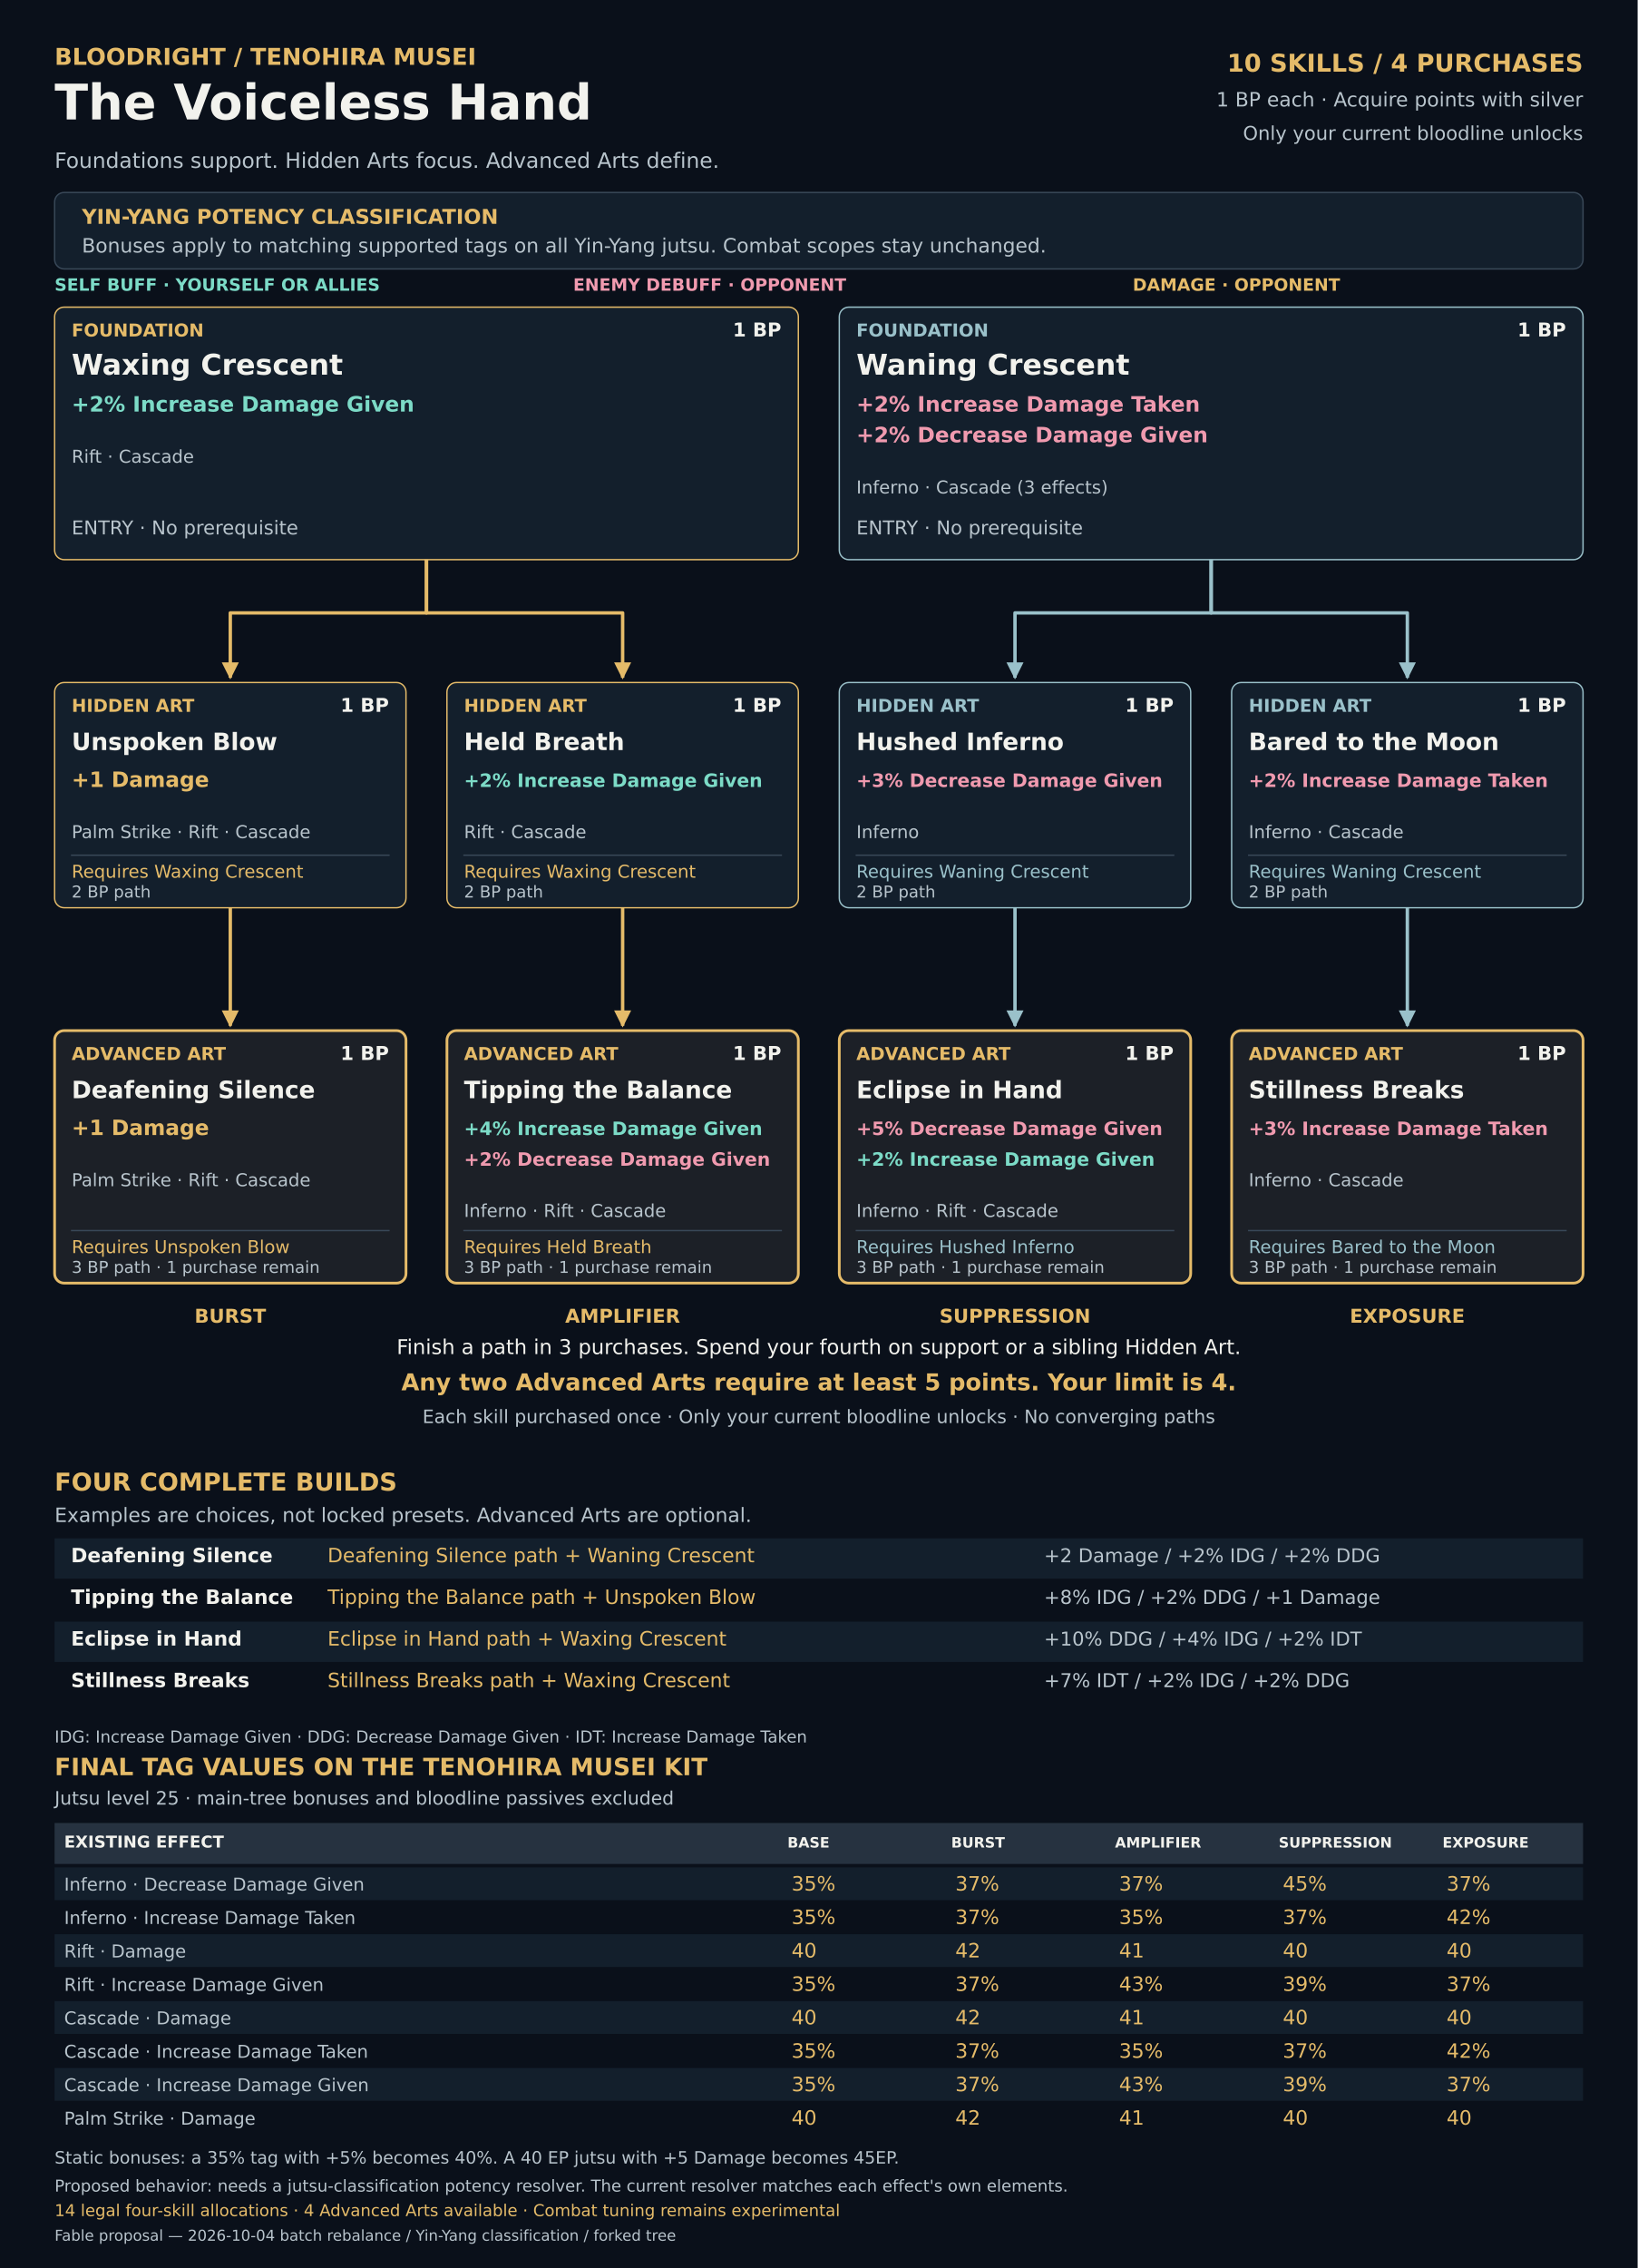
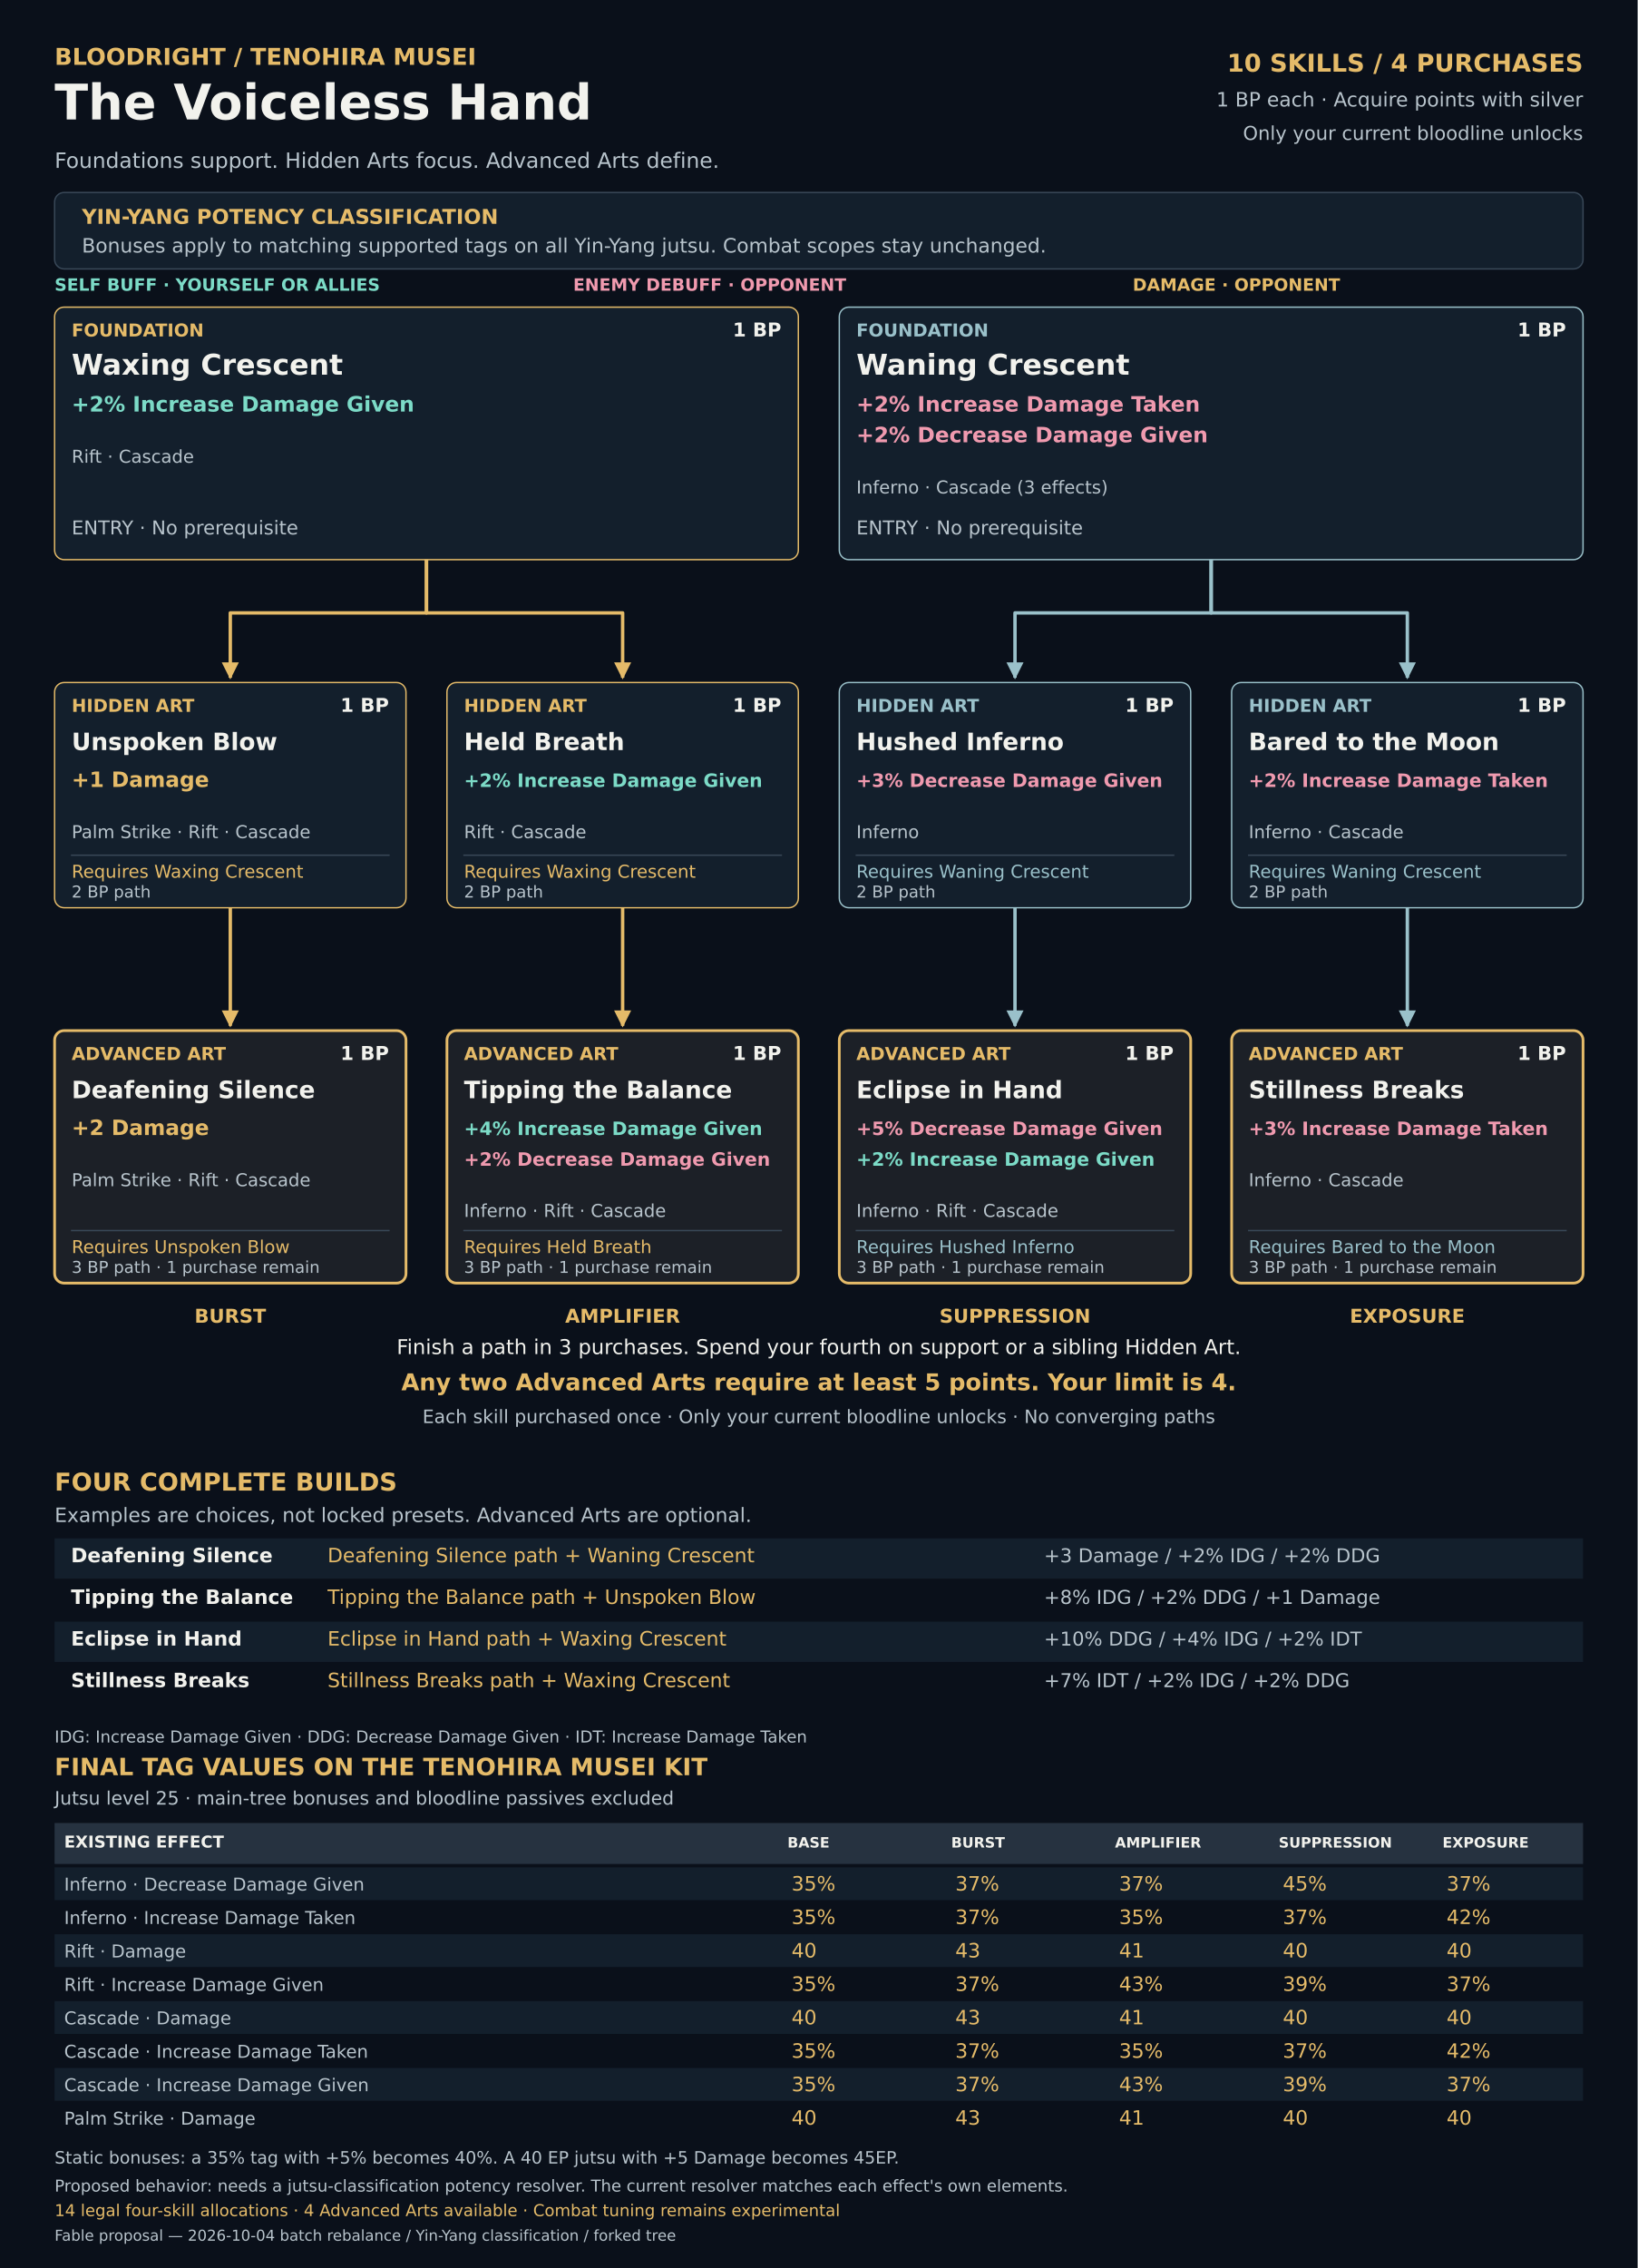
<svg xmlns="http://www.w3.org/2000/svg" width="2400" height="3323" viewBox="0 0 2400 3323" role="img" aria-labelledby="title desc">
  <defs>
    <marker id="arrow-0" viewBox="0 0 10 10" refX="9" refY="5" markerWidth="5" markerHeight="5" orient="auto">
      <path d="M0 0L10 5L0 10Z" fill="#e5bb69" />
    </marker>
    <marker id="arrow-1" viewBox="0 0 10 10" refX="9" refY="5" markerWidth="5" markerHeight="5" orient="auto">
      <path d="M0 0L10 5L0 10Z" fill="#9ac1ca" />
    </marker>
    <marker id="arrow-2" viewBox="0 0 10 10" refX="9" refY="5" markerWidth="5" markerHeight="5" orient="auto">
      <path d="M0 0L10 5L0 10Z" fill="#b8d98d" />
    </marker>
    <marker id="arrow-3" viewBox="0 0 10 10" refX="9" refY="5" markerWidth="5" markerHeight="5" orient="auto">
      <path d="M0 0L10 5L0 10Z" fill="#d9a6e0" />
    </marker>
  </defs>
  <g font-family="DejaVu Sans, sans-serif">
    <rect x="0" y="0" width="2400" height="3323" rx="0" fill="#0a101a" />
    <text x="80" y="95" font-size="34" font-weight="700" fill="#e5bb69" text-anchor="start">BLOODRIGHT / TENOHIRA MUSEI</text>
    <text x="80" y="175" font-size="72" font-weight="700" fill="#f2f2ed" text-anchor="start">The Voiceless Hand</text>
    <text x="80" y="246" font-size="31" font-weight="400" fill="#b8c4cc" text-anchor="start">Foundations support. Hidden Arts focus. Advanced Arts define.</text>
    <text x="2320" y="105" font-size="36" font-weight="700" fill="#e5bb69" text-anchor="end">10 SKILLS  /  4 PURCHASES</text>
    <text x="2320" y="156" font-size="29" font-weight="400" fill="#b8c4cc" text-anchor="end">1 BP each · Acquire points with silver</text>
    <text x="2320" y="205" font-size="28" font-weight="400" fill="#b8c4cc" text-anchor="end">Only your current bloodline unlocks</text>
    <rect x="80" y="282" width="2240" height="112" rx="14" fill="#131f2c" stroke="#394858" stroke-width="2" />
    <text x="120" y="328" font-size="30" font-weight="700" fill="#e5bb69" text-anchor="start">YIN-YANG POTENCY CLASSIFICATION</text>
    <text x="120" y="370" font-size="29" font-weight="400" fill="#b8c4cc" text-anchor="start">Bonuses apply to matching supported tags on all Yin-Yang jutsu. Combat scopes stay unchanged.</text>
    <text x="80" y="426" font-size="25" font-weight="700" fill="#7cdbc7" text-anchor="start">SELF BUFF · YOURSELF OR ALLIES</text>
    <text x="840" y="426" font-size="25" font-weight="700" fill="#f09aaf" text-anchor="start">ENEMY DEBUFF · OPPONENT</text>
    <text x="1660" y="426" font-size="25" font-weight="700" fill="#e5bb69" text-anchor="start">DAMAGE · OPPONENT</text>
    <path id="edge-02-03" data-from="02" data-to="03" d="M337.5 1330 V1503" fill="none" stroke="#e5bb69" stroke-width="5" stroke-linejoin="round" marker-end="url(#arrow-0)" />
    <path id="edge-04-05" data-from="04" data-to="05" d="M912.5 1330 V1503" fill="none" stroke="#e5bb69" stroke-width="5" stroke-linejoin="round" marker-end="url(#arrow-0)" />
    <path id="edge-01-02" data-from="01" data-to="02" d="M625 820 V898 H337.5 V993" fill="none" stroke="#e5bb69" stroke-width="5" stroke-linejoin="round" marker-end="url(#arrow-0)" />
    <path id="edge-01-04" data-from="01" data-to="04" d="M625 820 V898 H912.5 V993" fill="none" stroke="#e5bb69" stroke-width="5" stroke-linejoin="round" marker-end="url(#arrow-0)" />
    <path id="edge-07-08" data-from="07" data-to="08" d="M1487.5 1330 V1503" fill="none" stroke="#9ac1ca" stroke-width="5" stroke-linejoin="round" marker-end="url(#arrow-1)" />
    <path id="edge-09-10" data-from="09" data-to="10" d="M2062.5 1330 V1503" fill="none" stroke="#9ac1ca" stroke-width="5" stroke-linejoin="round" marker-end="url(#arrow-1)" />
    <path id="edge-06-07" data-from="06" data-to="07" d="M1775 820 V898 H1487.5 V993" fill="none" stroke="#9ac1ca" stroke-width="5" stroke-linejoin="round" marker-end="url(#arrow-1)" />
    <path id="edge-06-09" data-from="06" data-to="09" d="M1775 820 V898 H2062.5 V993" fill="none" stroke="#9ac1ca" stroke-width="5" stroke-linejoin="round" marker-end="url(#arrow-1)" />
    <g id="node-01" data-cost="1" data-prerequisites="" data-potency-classification="Yin-Yang">
      <rect x="80" y="450" width="1090" height="370" rx="14" fill="#131f2c" stroke="#e5bb69" stroke-width="2" />
      <text x="105.0" y="493" font-size="26" font-weight="700" fill="#e5bb69" text-anchor="start">FOUNDATION</text>
      <text x="1145.0" y="493" font-size="28" font-weight="700" fill="#f2f2ed" text-anchor="end">1 BP</text>
      <text x="105.0" y="549" font-size="42" font-weight="700" fill="#f2f2ed" text-anchor="start">Waxing Crescent</text>
      <text x="105.0" y="603" font-size="31" font-weight="700" fill="#7cdbc7" text-anchor="start">+2% Increase Damage Given</text>
      <text x="105.0" y="678" font-size="26" font-weight="400" fill="#b8c4cc" text-anchor="start">Rift · Cascade</text>
      <text x="105.0" y="783" font-size="28" font-weight="400" fill="#b8c4cc" text-anchor="start">ENTRY · No prerequisite</text>
    </g>
    <g id="node-06" data-cost="1" data-prerequisites="" data-potency-classification="Yin-Yang">
      <rect x="1230" y="450" width="1090" height="370" rx="14" fill="#131f2c" stroke="#9ac1ca" stroke-width="2" />
      <text x="1255.0" y="493" font-size="26" font-weight="700" fill="#9ac1ca" text-anchor="start">FOUNDATION</text>
      <text x="2295.0" y="493" font-size="28" font-weight="700" fill="#f2f2ed" text-anchor="end">1 BP</text>
      <text x="1255.0" y="549" font-size="42" font-weight="700" fill="#f2f2ed" text-anchor="start">Waning Crescent</text>
      <text x="1255.0" y="603" font-size="31" font-weight="700" fill="#f09aaf" text-anchor="start">+2% Increase Damage Taken</text>
      <text x="1255.0" y="648" font-size="31" font-weight="700" fill="#f09aaf" text-anchor="start">+2% Decrease Damage Given</text>
      <text x="1255.0" y="723" font-size="26" font-weight="400" fill="#b8c4cc" text-anchor="start">Inferno · Cascade (3 effects)</text>
      <text x="1255.0" y="783" font-size="28" font-weight="400" fill="#b8c4cc" text-anchor="start">ENTRY · No prerequisite</text>
    </g>
    <g id="node-02" data-cost="1" data-prerequisites="01" data-potency-classification="Yin-Yang">
      <rect x="80" y="1000" width="515" height="330" rx="14" fill="#131f2c" stroke="#e5bb69" stroke-width="2" />
      <text x="105.0" y="1043" font-size="26" font-weight="700" fill="#e5bb69" text-anchor="start">HIDDEN ART</text>
      <text x="570.0" y="1043" font-size="28" font-weight="700" fill="#f2f2ed" text-anchor="end">1 BP</text>
      <text x="105.0" y="1099" font-size="35" font-weight="700" fill="#f2f2ed" text-anchor="start">Unspoken Blow</text>
      <text x="105.0" y="1153" font-size="31" font-weight="700" fill="#e5bb69" text-anchor="start">+1 Damage</text>
      <text x="105.0" y="1228" font-size="26" font-weight="400" fill="#b8c4cc" text-anchor="start">Palm Strike · Rift · Cascade</text>
      <path d="M104 1253 L571 1253" fill="none" stroke="#394858" stroke-width="2" />
      <text x="105.0" y="1286" font-size="26" font-weight="400" fill="#e5bb69" text-anchor="start">Requires Waxing Crescent</text>
      <text x="105.0" y="1315" font-size="24" font-weight="400" fill="#b8c4cc" text-anchor="start">2 BP path</text>
    </g>
    <g id="node-04" data-cost="1" data-prerequisites="01" data-potency-classification="Yin-Yang">
      <rect x="655" y="1000" width="515" height="330" rx="14" fill="#131f2c" stroke="#e5bb69" stroke-width="2" />
      <text x="680.0" y="1043" font-size="26" font-weight="700" fill="#e5bb69" text-anchor="start">HIDDEN ART</text>
      <text x="1145.0" y="1043" font-size="28" font-weight="700" fill="#f2f2ed" text-anchor="end">1 BP</text>
      <text x="680.0" y="1099" font-size="35" font-weight="700" fill="#f2f2ed" text-anchor="start">Held Breath</text>
      <text x="680.0" y="1153" font-size="27" font-weight="700" fill="#7cdbc7" text-anchor="start">+2% Increase Damage Given</text>
      <text x="680.0" y="1228" font-size="26" font-weight="400" fill="#b8c4cc" text-anchor="start">Rift · Cascade</text>
      <path d="M679 1253 L1146 1253" fill="none" stroke="#394858" stroke-width="2" />
      <text x="680.0" y="1286" font-size="26" font-weight="400" fill="#e5bb69" text-anchor="start">Requires Waxing Crescent</text>
      <text x="680.0" y="1315" font-size="24" font-weight="400" fill="#b8c4cc" text-anchor="start">2 BP path</text>
    </g>
    <g id="node-07" data-cost="1" data-prerequisites="06" data-potency-classification="Yin-Yang">
      <rect x="1230" y="1000" width="515" height="330" rx="14" fill="#131f2c" stroke="#9ac1ca" stroke-width="2" />
      <text x="1255.0" y="1043" font-size="26" font-weight="700" fill="#9ac1ca" text-anchor="start">HIDDEN ART</text>
      <text x="1720.0" y="1043" font-size="28" font-weight="700" fill="#f2f2ed" text-anchor="end">1 BP</text>
      <text x="1255.0" y="1099" font-size="35" font-weight="700" fill="#f2f2ed" text-anchor="start">Hushed Inferno</text>
      <text x="1255.0" y="1153" font-size="27" font-weight="700" fill="#f09aaf" text-anchor="start">+3% Decrease Damage Given</text>
      <text x="1255.0" y="1228" font-size="26" font-weight="400" fill="#b8c4cc" text-anchor="start">Inferno</text>
      <path d="M1254 1253 L1721 1253" fill="none" stroke="#394858" stroke-width="2" />
      <text x="1255.0" y="1286" font-size="26" font-weight="400" fill="#9ac1ca" text-anchor="start">Requires Waning Crescent</text>
      <text x="1255.0" y="1315" font-size="24" font-weight="400" fill="#b8c4cc" text-anchor="start">2 BP path</text>
    </g>
    <g id="node-09" data-cost="1" data-prerequisites="06" data-potency-classification="Yin-Yang">
      <rect x="1805" y="1000" width="515" height="330" rx="14" fill="#131f2c" stroke="#9ac1ca" stroke-width="2" />
      <text x="1830.0" y="1043" font-size="26" font-weight="700" fill="#9ac1ca" text-anchor="start">HIDDEN ART</text>
      <text x="2295.0" y="1043" font-size="28" font-weight="700" fill="#f2f2ed" text-anchor="end">1 BP</text>
      <text x="1830.0" y="1099" font-size="35" font-weight="700" fill="#f2f2ed" text-anchor="start">Bared to the Moon</text>
      <text x="1830.0" y="1153" font-size="27" font-weight="700" fill="#f09aaf" text-anchor="start">+2% Increase Damage Taken</text>
      <text x="1830.0" y="1228" font-size="26" font-weight="400" fill="#b8c4cc" text-anchor="start">Inferno · Cascade</text>
      <path d="M1829 1253 L2296 1253" fill="none" stroke="#394858" stroke-width="2" />
      <text x="1830.0" y="1286" font-size="26" font-weight="400" fill="#9ac1ca" text-anchor="start">Requires Waning Crescent</text>
      <text x="1830.0" y="1315" font-size="24" font-weight="400" fill="#b8c4cc" text-anchor="start">2 BP path</text>
    </g>
    <g id="node-03" data-cost="1" data-prerequisites="02" data-potency-classification="Yin-Yang">
      <rect x="80" y="1510" width="515" height="370" rx="14" fill="#1c2027" stroke="#e5bb69" stroke-width="4" />
      <text x="105.0" y="1553" font-size="26" font-weight="700" fill="#e5bb69" text-anchor="start">ADVANCED ART</text>
      <text x="570.0" y="1553" font-size="28" font-weight="700" fill="#f2f2ed" text-anchor="end">1 BP</text>
      <text x="105.0" y="1609" font-size="35" font-weight="700" fill="#f2f2ed" text-anchor="start">Deafening Silence</text>
-       <text x="105.0" y="1663" font-size="31" font-weight="700" fill="#e5bb69" text-anchor="start">+1 Damage</text>
+       <text x="105.0" y="1663" font-size="31" font-weight="700" fill="#e5bb69" text-anchor="start">+2 Damage</text>
      <text x="105.0" y="1738" font-size="26" font-weight="400" fill="#b8c4cc" text-anchor="start">Palm Strike · Rift · Cascade</text>
      <path d="M104 1803 L571 1803" fill="none" stroke="#394858" stroke-width="2" />
      <text x="105.0" y="1836" font-size="26" font-weight="400" fill="#e5bb69" text-anchor="start">Requires Unspoken Blow</text>
      <text x="105.0" y="1865" font-size="24" font-weight="400" fill="#b8c4cc" text-anchor="start">3 BP path · 1 purchase remain</text>
    </g>
    <g id="node-05" data-cost="1" data-prerequisites="04" data-potency-classification="Yin-Yang">
      <rect x="655" y="1510" width="515" height="370" rx="14" fill="#1c2027" stroke="#e5bb69" stroke-width="4" />
      <text x="680.0" y="1553" font-size="26" font-weight="700" fill="#e5bb69" text-anchor="start">ADVANCED ART</text>
      <text x="1145.0" y="1553" font-size="28" font-weight="700" fill="#f2f2ed" text-anchor="end">1 BP</text>
      <text x="680.0" y="1609" font-size="35" font-weight="700" fill="#f2f2ed" text-anchor="start">Tipping the Balance</text>
      <text x="680.0" y="1663" font-size="27" font-weight="700" fill="#7cdbc7" text-anchor="start">+4% Increase Damage Given</text>
      <text x="680.0" y="1708" font-size="27" font-weight="700" fill="#f09aaf" text-anchor="start">+2% Decrease Damage Given</text>
      <text x="680.0" y="1783" font-size="26" font-weight="400" fill="#b8c4cc" text-anchor="start">Inferno · Rift · Cascade</text>
      <path d="M679 1803 L1146 1803" fill="none" stroke="#394858" stroke-width="2" />
      <text x="680.0" y="1836" font-size="26" font-weight="400" fill="#e5bb69" text-anchor="start">Requires Held Breath</text>
      <text x="680.0" y="1865" font-size="24" font-weight="400" fill="#b8c4cc" text-anchor="start">3 BP path · 1 purchase remain</text>
    </g>
    <g id="node-08" data-cost="1" data-prerequisites="07" data-potency-classification="Yin-Yang">
      <rect x="1230" y="1510" width="515" height="370" rx="14" fill="#1c2027" stroke="#e5bb69" stroke-width="4" />
      <text x="1255.0" y="1553" font-size="26" font-weight="700" fill="#e5bb69" text-anchor="start">ADVANCED ART</text>
      <text x="1720.0" y="1553" font-size="28" font-weight="700" fill="#f2f2ed" text-anchor="end">1 BP</text>
      <text x="1255.0" y="1609" font-size="35" font-weight="700" fill="#f2f2ed" text-anchor="start">Eclipse in Hand</text>
      <text x="1255.0" y="1663" font-size="27" font-weight="700" fill="#f09aaf" text-anchor="start">+5% Decrease Damage Given</text>
      <text x="1255.0" y="1708" font-size="27" font-weight="700" fill="#7cdbc7" text-anchor="start">+2% Increase Damage Given</text>
      <text x="1255.0" y="1783" font-size="26" font-weight="400" fill="#b8c4cc" text-anchor="start">Inferno · Rift · Cascade</text>
      <path d="M1254 1803 L1721 1803" fill="none" stroke="#394858" stroke-width="2" />
      <text x="1255.0" y="1836" font-size="26" font-weight="400" fill="#9ac1ca" text-anchor="start">Requires Hushed Inferno</text>
      <text x="1255.0" y="1865" font-size="24" font-weight="400" fill="#b8c4cc" text-anchor="start">3 BP path · 1 purchase remain</text>
    </g>
    <g id="node-10" data-cost="1" data-prerequisites="09" data-potency-classification="Yin-Yang">
      <rect x="1805" y="1510" width="515" height="370" rx="14" fill="#1c2027" stroke="#e5bb69" stroke-width="4" />
      <text x="1830.0" y="1553" font-size="26" font-weight="700" fill="#e5bb69" text-anchor="start">ADVANCED ART</text>
      <text x="2295.0" y="1553" font-size="28" font-weight="700" fill="#f2f2ed" text-anchor="end">1 BP</text>
      <text x="1830.0" y="1609" font-size="35" font-weight="700" fill="#f2f2ed" text-anchor="start">Stillness Breaks</text>
      <text x="1830.0" y="1663" font-size="27" font-weight="700" fill="#f09aaf" text-anchor="start">+3% Increase Damage Taken</text>
      <text x="1830.0" y="1738" font-size="26" font-weight="400" fill="#b8c4cc" text-anchor="start">Inferno · Cascade</text>
      <path d="M1829 1803 L2296 1803" fill="none" stroke="#394858" stroke-width="2" />
      <text x="1830.0" y="1836" font-size="26" font-weight="400" fill="#9ac1ca" text-anchor="start">Requires Bared to the Moon</text>
      <text x="1830.0" y="1865" font-size="24" font-weight="400" fill="#b8c4cc" text-anchor="start">3 BP path · 1 purchase remain</text>
    </g>
    <text x="337.5" y="1938" font-size="28" font-weight="700" fill="#e5bb69" text-anchor="middle">BURST</text>
    <text x="912.5" y="1938" font-size="28" font-weight="700" fill="#e5bb69" text-anchor="middle">AMPLIFIER</text>
    <text x="1487.5" y="1938" font-size="28" font-weight="700" fill="#e5bb69" text-anchor="middle">SUPPRESSION</text>
    <text x="2062.5" y="1938" font-size="28" font-weight="700" fill="#e5bb69" text-anchor="middle">EXPOSURE</text>
    <text x="1200.0" y="1984" font-size="30" font-weight="400" fill="#f2f2ed" text-anchor="middle">Finish a path in 3 purchases. Spend your fourth on support or a sibling Hidden Art.</text>
    <text x="1200.0" y="2037" font-size="34" font-weight="700" fill="#e5bb69" text-anchor="middle">Any two Advanced Arts require at least 5 points. Your limit is 4.</text>
    <text x="1200.0" y="2085" font-size="27" font-weight="400" fill="#b8c4cc" text-anchor="middle">Each skill purchased once · Only your current bloodline unlocks · No converging paths</text>
    <text x="80" y="2184" font-size="36" font-weight="700" fill="#e5bb69" text-anchor="start">FOUR COMPLETE BUILDS</text>
    <text x="80" y="2230" font-size="29" font-weight="400" fill="#b8c4cc" text-anchor="start">Examples are choices, not locked presets. Advanced Arts are optional.</text>
    <rect x="80" y="2254" width="2240" height="59" rx="0" fill="#131f2c" />
    <text x="104" y="2289" font-size="29" font-weight="700" fill="#f2f2ed" text-anchor="start">Deafening Silence</text>
    <text x="480" y="2289" font-size="29" font-weight="400" fill="#e5bb69" text-anchor="start">Deafening Silence path + Waning Crescent</text>
-     <text x="1530" y="2289" font-size="28" font-weight="400" fill="#b8c4cc" text-anchor="start">+2 Damage / +2% IDG / +2% DDG</text>
+     <text x="1530" y="2289" font-size="28" font-weight="400" fill="#b8c4cc" text-anchor="start">+3 Damage / +2% IDG / +2% DDG</text>
    <rect x="80" y="2315" width="2240" height="59" rx="0" fill="#0a101a" />
    <text x="104" y="2350" font-size="29" font-weight="700" fill="#f2f2ed" text-anchor="start">Tipping the Balance</text>
    <text x="480" y="2350" font-size="29" font-weight="400" fill="#e5bb69" text-anchor="start">Tipping the Balance path + Unspoken Blow</text>
    <text x="1530" y="2350" font-size="28" font-weight="400" fill="#b8c4cc" text-anchor="start">+8% IDG / +2% DDG / +1 Damage</text>
    <rect x="80" y="2376" width="2240" height="59" rx="0" fill="#131f2c" />
    <text x="104" y="2411" font-size="29" font-weight="700" fill="#f2f2ed" text-anchor="start">Eclipse in Hand</text>
    <text x="480" y="2411" font-size="29" font-weight="400" fill="#e5bb69" text-anchor="start">Eclipse in Hand path + Waxing Crescent</text>
    <text x="1530" y="2411" font-size="28" font-weight="400" fill="#b8c4cc" text-anchor="start">+10% DDG / +4% IDG / +2% IDT</text>
    <rect x="80" y="2437" width="2240" height="59" rx="0" fill="#0a101a" />
    <text x="104" y="2472" font-size="29" font-weight="700" fill="#f2f2ed" text-anchor="start">Stillness Breaks</text>
    <text x="480" y="2472" font-size="29" font-weight="400" fill="#e5bb69" text-anchor="start">Stillness Breaks path + Waxing Crescent</text>
    <text x="1530" y="2472" font-size="28" font-weight="400" fill="#b8c4cc" text-anchor="start">+7% IDT / +2% IDG / +2% DDG</text>
    <text x="80" y="2553" font-size="24" font-weight="400" fill="#b8c4cc" text-anchor="start">IDG: Increase Damage Given · DDG: Decrease Damage Given · IDT: Increase Damage Taken</text>
    <text x="80" y="2601" font-size="35" font-weight="700" fill="#e5bb69" text-anchor="start">FINAL TAG VALUES ON THE TENOHIRA MUSEI KIT</text>
    <text x="80" y="2644" font-size="27" font-weight="400" fill="#b8c4cc" text-anchor="start">Jutsu level 25 · main-tree bonuses and bloodline passives excluded</text>
    <rect x="80" y="2671" width="2240" height="60" rx="0" fill="#263240" />
    <text x="94" y="2707" font-size="24" font-weight="700" fill="#f2f2ed" text-anchor="start">EXISTING EFFECT</text>
    <text x="1154.0" y="2707" font-size="21" font-weight="700" fill="#f2f2ed" text-anchor="start">BASE</text>
    <text x="1394.0" y="2707" font-size="21" font-weight="700" fill="#f2f2ed" text-anchor="start">BURST</text>
    <text x="1634.0" y="2707" font-size="21" font-weight="700" fill="#f2f2ed" text-anchor="start">AMPLIFIER</text>
    <text x="1874.0" y="2707" font-size="21" font-weight="700" fill="#f2f2ed" text-anchor="start">SUPPRESSION</text>
    <text x="2114.0" y="2707" font-size="21" font-weight="700" fill="#f2f2ed" text-anchor="start">EXPOSURE</text>
    <rect x="80" y="2736" width="2240" height="48" rx="0" fill="#131f2c" />
    <text x="94" y="2770" font-size="26" font-weight="400" fill="#b8c4cc" text-anchor="start">Inferno · Decrease Damage Given</text>
    <text x="1160.0" y="2770" font-size="29" font-weight="400" fill="#e5bb69" text-anchor="start">35%</text>
    <text x="1400.0" y="2770" font-size="29" font-weight="400" fill="#e5bb69" text-anchor="start">37%</text>
    <text x="1640.0" y="2770" font-size="29" font-weight="400" fill="#e5bb69" text-anchor="start">37%</text>
    <text x="1880.0" y="2770" font-size="29" font-weight="400" fill="#e5bb69" text-anchor="start">45%</text>
    <text x="2120.0" y="2770" font-size="29" font-weight="400" fill="#e5bb69" text-anchor="start">37%</text>
    <text x="94" y="2819" font-size="26" font-weight="400" fill="#b8c4cc" text-anchor="start">Inferno · Increase Damage Taken</text>
    <text x="1160.0" y="2819" font-size="29" font-weight="400" fill="#e5bb69" text-anchor="start">35%</text>
    <text x="1400.0" y="2819" font-size="29" font-weight="400" fill="#e5bb69" text-anchor="start">37%</text>
    <text x="1640.0" y="2819" font-size="29" font-weight="400" fill="#e5bb69" text-anchor="start">35%</text>
    <text x="1880.0" y="2819" font-size="29" font-weight="400" fill="#e5bb69" text-anchor="start">37%</text>
    <text x="2120.0" y="2819" font-size="29" font-weight="400" fill="#e5bb69" text-anchor="start">42%</text>
    <rect x="80" y="2834" width="2240" height="48" rx="0" fill="#131f2c" />
    <text x="94" y="2868" font-size="26" font-weight="400" fill="#b8c4cc" text-anchor="start">Rift · Damage</text>
    <text x="1160.0" y="2868" font-size="29" font-weight="400" fill="#e5bb69" text-anchor="start">40</text>
-     <text x="1400.0" y="2868" font-size="29" font-weight="400" fill="#e5bb69" text-anchor="start">42</text>
+     <text x="1400.0" y="2868" font-size="29" font-weight="400" fill="#e5bb69" text-anchor="start">43</text>
    <text x="1640.0" y="2868" font-size="29" font-weight="400" fill="#e5bb69" text-anchor="start">41</text>
    <text x="1880.0" y="2868" font-size="29" font-weight="400" fill="#e5bb69" text-anchor="start">40</text>
    <text x="2120.0" y="2868" font-size="29" font-weight="400" fill="#e5bb69" text-anchor="start">40</text>
    <text x="94" y="2917" font-size="26" font-weight="400" fill="#b8c4cc" text-anchor="start">Rift · Increase Damage Given</text>
    <text x="1160.0" y="2917" font-size="29" font-weight="400" fill="#e5bb69" text-anchor="start">35%</text>
    <text x="1400.0" y="2917" font-size="29" font-weight="400" fill="#e5bb69" text-anchor="start">37%</text>
    <text x="1640.0" y="2917" font-size="29" font-weight="400" fill="#e5bb69" text-anchor="start">43%</text>
    <text x="1880.0" y="2917" font-size="29" font-weight="400" fill="#e5bb69" text-anchor="start">39%</text>
    <text x="2120.0" y="2917" font-size="29" font-weight="400" fill="#e5bb69" text-anchor="start">37%</text>
    <rect x="80" y="2932" width="2240" height="48" rx="0" fill="#131f2c" />
    <text x="94" y="2966" font-size="26" font-weight="400" fill="#b8c4cc" text-anchor="start">Cascade · Damage</text>
    <text x="1160.0" y="2966" font-size="29" font-weight="400" fill="#e5bb69" text-anchor="start">40</text>
-     <text x="1400.0" y="2966" font-size="29" font-weight="400" fill="#e5bb69" text-anchor="start">42</text>
+     <text x="1400.0" y="2966" font-size="29" font-weight="400" fill="#e5bb69" text-anchor="start">43</text>
    <text x="1640.0" y="2966" font-size="29" font-weight="400" fill="#e5bb69" text-anchor="start">41</text>
    <text x="1880.0" y="2966" font-size="29" font-weight="400" fill="#e5bb69" text-anchor="start">40</text>
    <text x="2120.0" y="2966" font-size="29" font-weight="400" fill="#e5bb69" text-anchor="start">40</text>
    <text x="94" y="3015" font-size="26" font-weight="400" fill="#b8c4cc" text-anchor="start">Cascade · Increase Damage Taken</text>
    <text x="1160.0" y="3015" font-size="29" font-weight="400" fill="#e5bb69" text-anchor="start">35%</text>
    <text x="1400.0" y="3015" font-size="29" font-weight="400" fill="#e5bb69" text-anchor="start">37%</text>
    <text x="1640.0" y="3015" font-size="29" font-weight="400" fill="#e5bb69" text-anchor="start">35%</text>
    <text x="1880.0" y="3015" font-size="29" font-weight="400" fill="#e5bb69" text-anchor="start">37%</text>
    <text x="2120.0" y="3015" font-size="29" font-weight="400" fill="#e5bb69" text-anchor="start">42%</text>
    <rect x="80" y="3030" width="2240" height="48" rx="0" fill="#131f2c" />
    <text x="94" y="3064" font-size="26" font-weight="400" fill="#b8c4cc" text-anchor="start">Cascade · Increase Damage Given</text>
    <text x="1160.0" y="3064" font-size="29" font-weight="400" fill="#e5bb69" text-anchor="start">35%</text>
    <text x="1400.0" y="3064" font-size="29" font-weight="400" fill="#e5bb69" text-anchor="start">37%</text>
    <text x="1640.0" y="3064" font-size="29" font-weight="400" fill="#e5bb69" text-anchor="start">43%</text>
    <text x="1880.0" y="3064" font-size="29" font-weight="400" fill="#e5bb69" text-anchor="start">39%</text>
    <text x="2120.0" y="3064" font-size="29" font-weight="400" fill="#e5bb69" text-anchor="start">37%</text>
    <text x="94" y="3113" font-size="26" font-weight="400" fill="#b8c4cc" text-anchor="start">Palm Strike · Damage</text>
    <text x="1160.0" y="3113" font-size="29" font-weight="400" fill="#e5bb69" text-anchor="start">40</text>
-     <text x="1400.0" y="3113" font-size="29" font-weight="400" fill="#e5bb69" text-anchor="start">42</text>
+     <text x="1400.0" y="3113" font-size="29" font-weight="400" fill="#e5bb69" text-anchor="start">43</text>
    <text x="1640.0" y="3113" font-size="29" font-weight="400" fill="#e5bb69" text-anchor="start">41</text>
    <text x="1880.0" y="3113" font-size="29" font-weight="400" fill="#e5bb69" text-anchor="start">40</text>
    <text x="2120.0" y="3113" font-size="29" font-weight="400" fill="#e5bb69" text-anchor="start">40</text>
    <text x="80" y="3170" font-size="25" font-weight="400" fill="#b8c4cc" text-anchor="start">Static bonuses: a 35% tag with +5% becomes 40%. A 40 EP jutsu with +5 Damage becomes 45EP.</text>
    <text x="80" y="3211" font-size="24" font-weight="400" fill="#b8c4cc" text-anchor="start">Proposed behavior: needs a jutsu-classification potency resolver. The current resolver matches each effect's own elements.</text>
    <text x="80" y="3247" font-size="24" font-weight="400" fill="#e5bb69" text-anchor="start">14 legal four-skill allocations · 4 Advanced Arts available · Combat tuning remains experimental</text>
    <text x="80" y="3283" font-size="22" font-weight="400" fill="#b8c4cc" text-anchor="start">Fable proposal — 2026-10-04 batch rebalance / Yin-Yang classification / forked tree</text>
  </g>
</svg>
